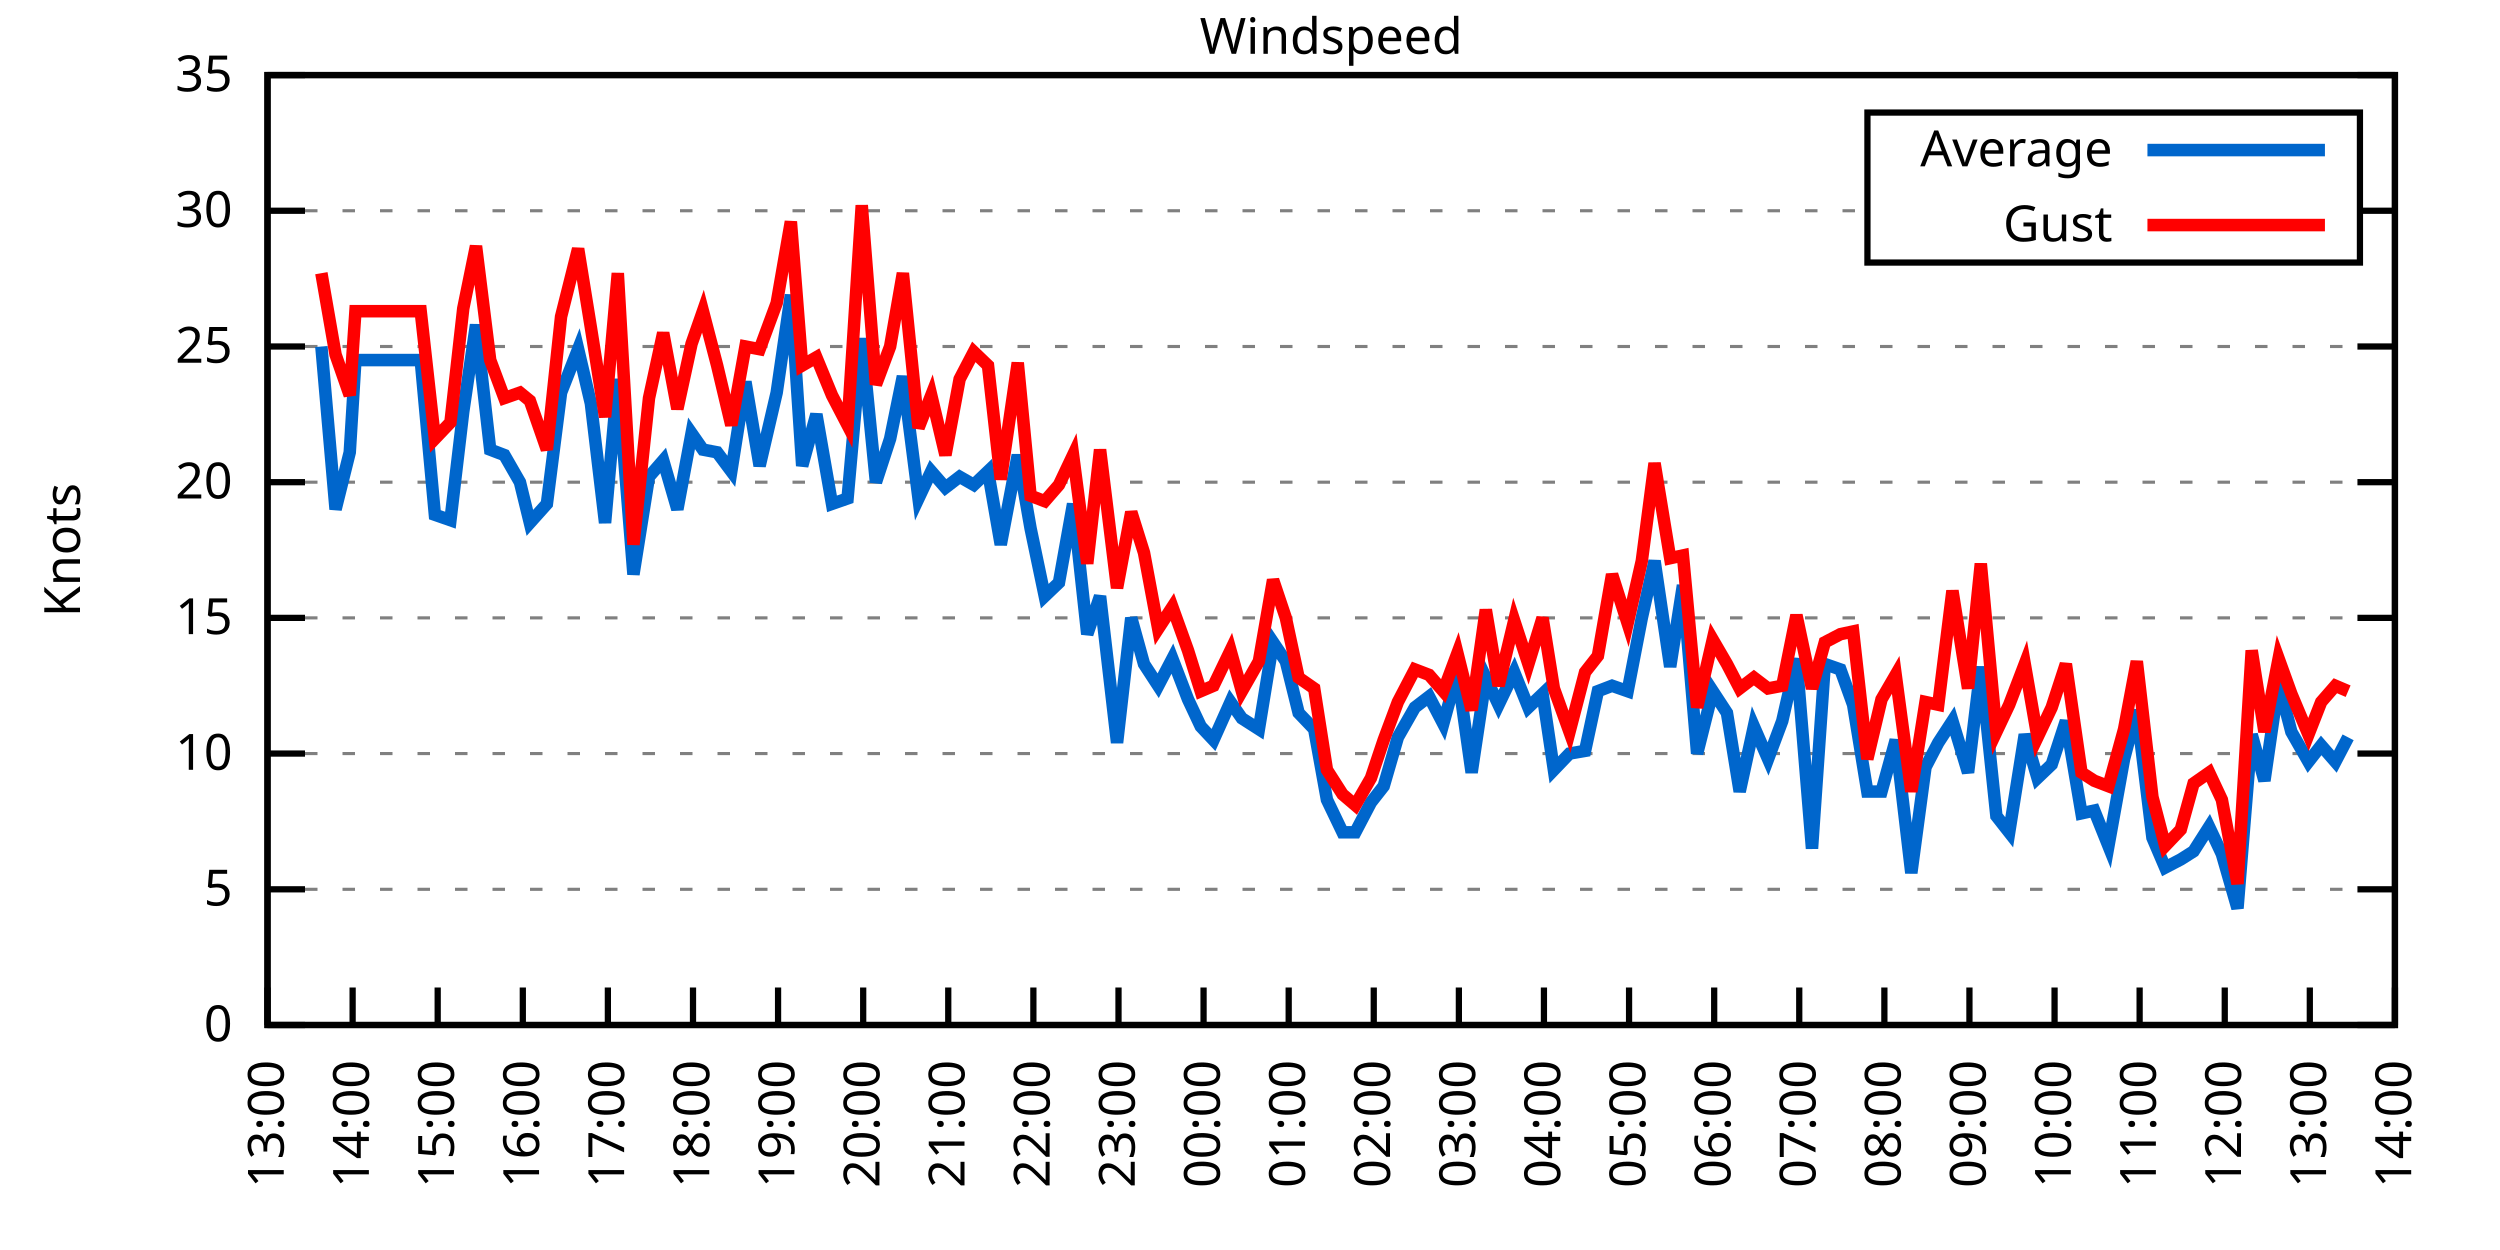
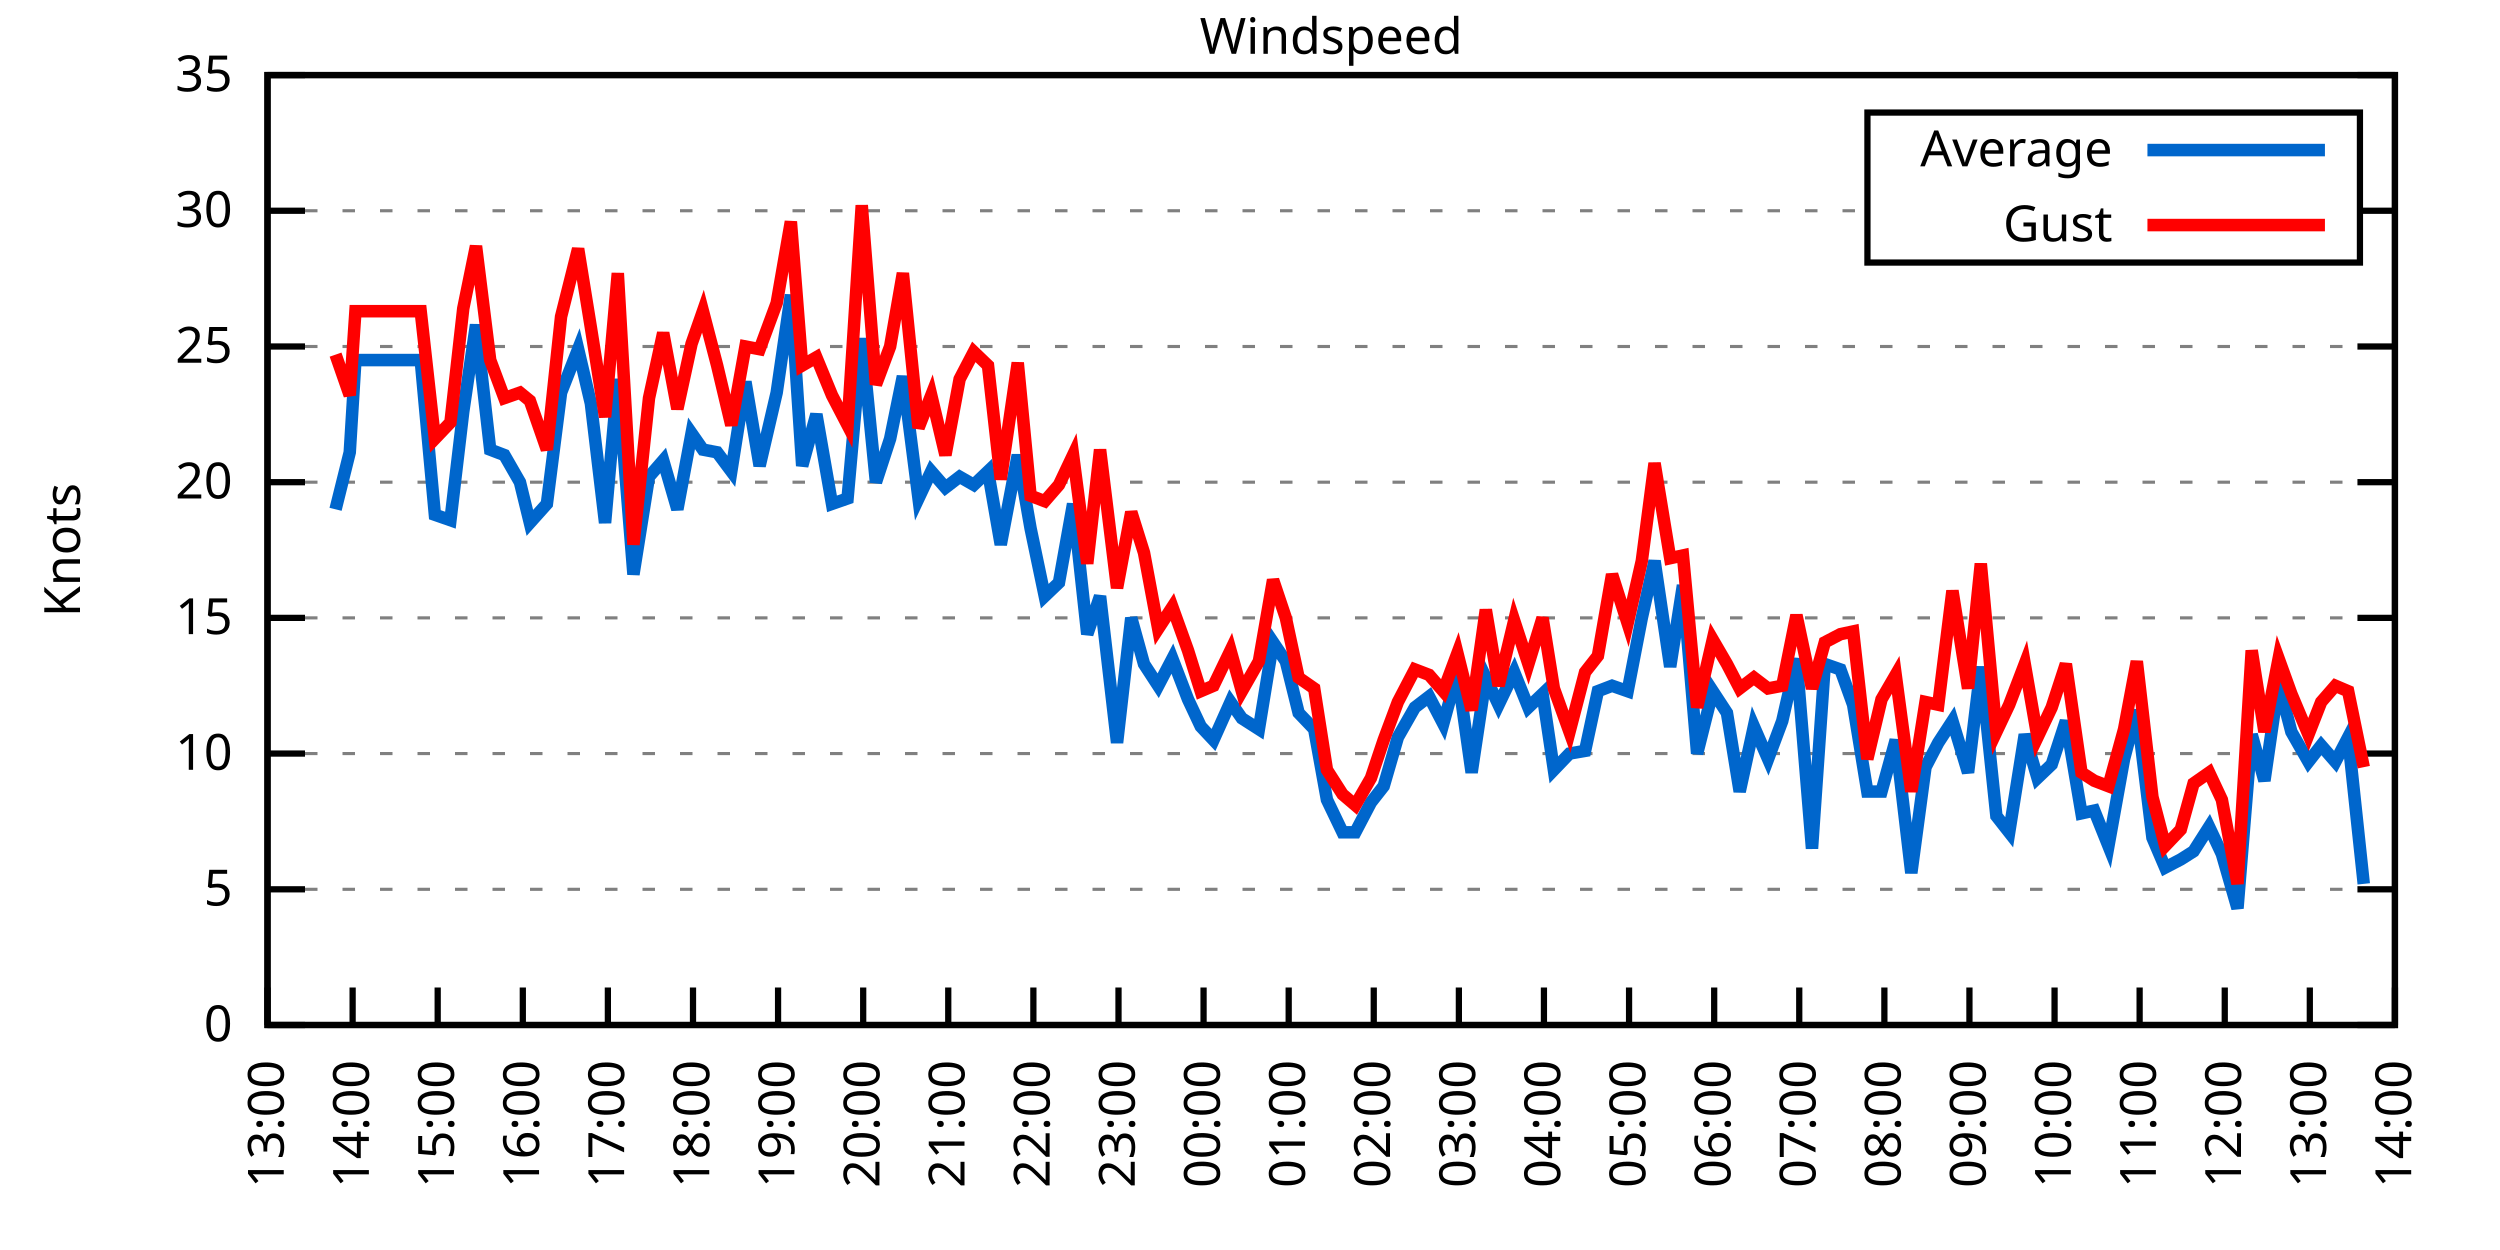
<svg xmlns="http://www.w3.org/2000/svg" xmlns:xlink="http://www.w3.org/1999/xlink" width="400" height="200" viewBox="0 0 400 200">
  <g id="gnuplot_canvas">
    <rect x="0" y="0" width="400" height="200" fill="none" />
    <defs>
      <circle id="gpDot" r="0.5" stroke-width="0.5" stroke="currentColor" />
      <path id="gpPt0" stroke-width="0.333" stroke="currentColor" d="M-1,0 h2 M0,-1 v2" />
      <path id="gpPt1" stroke-width="0.333" stroke="currentColor" d="M-1,-1 L1,1 M1,-1 L-1,1" />
      <path id="gpPt2" stroke-width="0.333" stroke="currentColor" d="M-1,0 L1,0 M0,-1 L0,1 M-1,-1 L1,1 M-1,1 L1,-1" />
      <rect id="gpPt3" stroke-width="0.333" stroke="currentColor" x="-1" y="-1" width="2" height="2" />
      <rect id="gpPt4" stroke-width="0.333" stroke="currentColor" fill="currentColor" x="-1" y="-1" width="2" height="2" />
      <circle id="gpPt5" stroke-width="0.333" stroke="currentColor" cx="0" cy="0" r="1" />
      <use xlink:href="#gpPt5" id="gpPt6" fill="currentColor" stroke="none" />
      <path id="gpPt7" stroke-width="0.333" stroke="currentColor" d="M0,-1.33 L-1.33,0.67 L1.33,0.67 z" />
      <use xlink:href="#gpPt7" id="gpPt8" fill="currentColor" stroke="none" />
      <use xlink:href="#gpPt7" id="gpPt9" stroke="currentColor" transform="rotate(180)" />
      <use xlink:href="#gpPt9" id="gpPt10" fill="currentColor" stroke="none" />
      <use xlink:href="#gpPt3" id="gpPt11" stroke="currentColor" transform="rotate(45)" />
      <use xlink:href="#gpPt11" id="gpPt12" fill="currentColor" stroke="none" />
      <path id="gpPt13" stroke-width="0.333" stroke="currentColor" d="M0,1.330 L1.265,0.411 L0.782,-1.067 L-0.782,-1.076 L-1.265,0.411 z" />
      <use xlink:href="#gpPt13" id="gpPt14" fill="currentColor" stroke="none" />
      <filter id="textbox" filterUnits="objectBoundingBox" x="0" y="0" height="1" width="1">
        <feFlood flood-color="white" flood-opacity="1" result="bgnd" />
        <feComposite in="SourceGraphic" in2="bgnd" operator="atop" />
      </filter>
      <filter id="greybox" filterUnits="objectBoundingBox" x="0" y="0" height="1" width="1">
        <feFlood flood-color="lightgrey" flood-opacity="1" result="grey" />
        <feComposite in="SourceGraphic" in2="grey" operator="atop" />
      </filter>
    </defs>
    <g fill="none" color="white" stroke="currentColor" stroke-width="1.00" stroke-linecap="butt" stroke-linejoin="miter">
</g>
    <g fill="none" color="black" stroke="currentColor" stroke-width="1.00" stroke-linecap="butt" stroke-linejoin="miter">
      <g stroke="none" shape-rendering="crispEdges">
        <polygon fill="rgb(255, 255, 255)" points="42.80,164.00 383.18,164.00 383.18,12.02 42.80,12.02 " />
      </g>
    </g>
    <g fill="none" color="black" stroke="currentColor" stroke-width="1.00" stroke-linecap="butt" stroke-linejoin="miter">
</g>
    <g fill="none" color="black" stroke="black" stroke-width="0.50" stroke-linecap="butt" stroke-linejoin="miter">
</g>
    <g fill="none" color="gray" stroke="currentColor" stroke-width="0.50" stroke-linecap="butt" stroke-linejoin="miter">
      <path stroke="gray" stroke-dasharray="2,4" class="gridline" d="M42.80,164.00 L383.19,164.00  " />
    </g>
    <g fill="none" color="gray" stroke="gray" stroke-width="1.00" stroke-linecap="butt" stroke-linejoin="miter">
</g>
    <g fill="none" color="black" stroke="currentColor" stroke-width="1.00" stroke-linecap="butt" stroke-linejoin="miter">
      <path stroke="black" d="M42.80,164.00 L48.80,164.00 M383.19,164.00 L377.19,164.00  " />
      <g transform="translate(37.20,166.60)" stroke="none" fill="black" font-family="Sans" font-size="8.00" text-anchor="end">
        <text>
          <tspan font-family="Sans"> 0</tspan>
        </text>
      </g>
    </g>
    <g fill="none" color="black" stroke="currentColor" stroke-width="1.00" stroke-linecap="butt" stroke-linejoin="miter">
</g>
    <g fill="none" color="black" stroke="black" stroke-width="0.50" stroke-linecap="butt" stroke-linejoin="miter">
</g>
    <g fill="none" color="gray" stroke="currentColor" stroke-width="0.50" stroke-linecap="butt" stroke-linejoin="miter">
      <path stroke="gray" stroke-dasharray="2,4" class="gridline" d="M42.80,142.29 L383.19,142.29  " />
    </g>
    <g fill="none" color="gray" stroke="gray" stroke-width="1.00" stroke-linecap="butt" stroke-linejoin="miter">
</g>
    <g fill="none" color="black" stroke="currentColor" stroke-width="1.00" stroke-linecap="butt" stroke-linejoin="miter">
      <path stroke="black" d="M42.80,142.29 L48.80,142.29 M383.19,142.29 L377.19,142.29  " />
      <g transform="translate(37.20,144.89)" stroke="none" fill="black" font-family="Sans" font-size="8.00" text-anchor="end">
        <text>
          <tspan font-family="Sans"> 5</tspan>
        </text>
      </g>
    </g>
    <g fill="none" color="black" stroke="currentColor" stroke-width="1.00" stroke-linecap="butt" stroke-linejoin="miter">
</g>
    <g fill="none" color="black" stroke="black" stroke-width="0.50" stroke-linecap="butt" stroke-linejoin="miter">
</g>
    <g fill="none" color="gray" stroke="currentColor" stroke-width="0.50" stroke-linecap="butt" stroke-linejoin="miter">
      <path stroke="gray" stroke-dasharray="2,4" class="gridline" d="M42.80,120.57 L383.19,120.57  " />
    </g>
    <g fill="none" color="gray" stroke="gray" stroke-width="1.00" stroke-linecap="butt" stroke-linejoin="miter">
</g>
    <g fill="none" color="black" stroke="currentColor" stroke-width="1.00" stroke-linecap="butt" stroke-linejoin="miter">
      <path stroke="black" d="M42.80,120.57 L48.80,120.57 M383.19,120.57 L377.19,120.57  " />
      <g transform="translate(37.20,123.17)" stroke="none" fill="black" font-family="Sans" font-size="8.00" text-anchor="end">
        <text>
          <tspan font-family="Sans"> 10</tspan>
        </text>
      </g>
    </g>
    <g fill="none" color="black" stroke="currentColor" stroke-width="1.00" stroke-linecap="butt" stroke-linejoin="miter">
</g>
    <g fill="none" color="black" stroke="black" stroke-width="0.50" stroke-linecap="butt" stroke-linejoin="miter">
</g>
    <g fill="none" color="gray" stroke="currentColor" stroke-width="0.50" stroke-linecap="butt" stroke-linejoin="miter">
      <path stroke="gray" stroke-dasharray="2,4" class="gridline" d="M42.80,98.86 L383.19,98.86  " />
    </g>
    <g fill="none" color="gray" stroke="gray" stroke-width="1.00" stroke-linecap="butt" stroke-linejoin="miter">
</g>
    <g fill="none" color="black" stroke="currentColor" stroke-width="1.00" stroke-linecap="butt" stroke-linejoin="miter">
      <path stroke="black" d="M42.80,98.86 L48.80,98.86 M383.19,98.86 L377.19,98.86  " />
      <g transform="translate(37.20,101.46)" stroke="none" fill="black" font-family="Sans" font-size="8.00" text-anchor="end">
        <text>
          <tspan font-family="Sans"> 15</tspan>
        </text>
      </g>
    </g>
    <g fill="none" color="black" stroke="currentColor" stroke-width="1.00" stroke-linecap="butt" stroke-linejoin="miter">
</g>
    <g fill="none" color="black" stroke="black" stroke-width="0.50" stroke-linecap="butt" stroke-linejoin="miter">
</g>
    <g fill="none" color="gray" stroke="currentColor" stroke-width="0.50" stroke-linecap="butt" stroke-linejoin="miter">
      <path stroke="gray" stroke-dasharray="2,4" class="gridline" d="M42.80,77.15 L383.19,77.15  " />
    </g>
    <g fill="none" color="gray" stroke="gray" stroke-width="1.00" stroke-linecap="butt" stroke-linejoin="miter">
</g>
    <g fill="none" color="black" stroke="currentColor" stroke-width="1.00" stroke-linecap="butt" stroke-linejoin="miter">
      <path stroke="black" d="M42.80,77.15 L48.80,77.15 M383.19,77.15 L377.19,77.15  " />
      <g transform="translate(37.20,79.75)" stroke="none" fill="black" font-family="Sans" font-size="8.00" text-anchor="end">
        <text>
          <tspan font-family="Sans"> 20</tspan>
        </text>
      </g>
    </g>
    <g fill="none" color="black" stroke="currentColor" stroke-width="1.00" stroke-linecap="butt" stroke-linejoin="miter">
</g>
    <g fill="none" color="black" stroke="black" stroke-width="0.50" stroke-linecap="butt" stroke-linejoin="miter">
</g>
    <g fill="none" color="gray" stroke="currentColor" stroke-width="0.50" stroke-linecap="butt" stroke-linejoin="miter">
      <path stroke="gray" stroke-dasharray="2,4" class="gridline" d="M42.80,55.44 L383.19,55.44  " />
    </g>
    <g fill="none" color="gray" stroke="gray" stroke-width="1.00" stroke-linecap="butt" stroke-linejoin="miter">
</g>
    <g fill="none" color="black" stroke="currentColor" stroke-width="1.00" stroke-linecap="butt" stroke-linejoin="miter">
      <path stroke="black" d="M42.80,55.44 L48.80,55.44 M383.19,55.44 L377.19,55.44  " />
      <g transform="translate(37.20,58.04)" stroke="none" fill="black" font-family="Sans" font-size="8.00" text-anchor="end">
        <text>
          <tspan font-family="Sans"> 25</tspan>
        </text>
      </g>
    </g>
    <g fill="none" color="black" stroke="currentColor" stroke-width="1.00" stroke-linecap="butt" stroke-linejoin="miter">
</g>
    <g fill="none" color="black" stroke="black" stroke-width="0.50" stroke-linecap="butt" stroke-linejoin="miter">
</g>
    <g fill="none" color="gray" stroke="currentColor" stroke-width="0.50" stroke-linecap="butt" stroke-linejoin="miter">
      <path stroke="gray" stroke-dasharray="2,4" class="gridline" d="M42.80,33.72 L298.79,33.72 M377.59,33.72 L383.19,33.72  " />
    </g>
    <g fill="none" color="gray" stroke="gray" stroke-width="1.00" stroke-linecap="butt" stroke-linejoin="miter">
</g>
    <g fill="none" color="black" stroke="currentColor" stroke-width="1.00" stroke-linecap="butt" stroke-linejoin="miter">
      <path stroke="black" d="M42.80,33.72 L48.80,33.72 M383.19,33.72 L377.19,33.72  " />
      <g transform="translate(37.20,36.32)" stroke="none" fill="black" font-family="Sans" font-size="8.00" text-anchor="end">
        <text>
          <tspan font-family="Sans"> 30</tspan>
        </text>
      </g>
    </g>
    <g fill="none" color="black" stroke="currentColor" stroke-width="1.00" stroke-linecap="butt" stroke-linejoin="miter">
</g>
    <g fill="none" color="black" stroke="black" stroke-width="0.50" stroke-linecap="butt" stroke-linejoin="miter">
</g>
    <g fill="none" color="gray" stroke="currentColor" stroke-width="0.50" stroke-linecap="butt" stroke-linejoin="miter">
      <path stroke="gray" stroke-dasharray="2,4" class="gridline" d="M42.80,12.01 L383.19,12.01  " />
    </g>
    <g fill="none" color="gray" stroke="gray" stroke-width="1.00" stroke-linecap="butt" stroke-linejoin="miter">
</g>
    <g fill="none" color="black" stroke="currentColor" stroke-width="1.00" stroke-linecap="butt" stroke-linejoin="miter">
      <path stroke="black" d="M42.80,12.01 L48.80,12.01 M383.19,12.01 L377.19,12.01  " />
      <g transform="translate(37.20,14.61)" stroke="none" fill="black" font-family="Sans" font-size="8.00" text-anchor="end">
        <text>
          <tspan font-family="Sans"> 35</tspan>
        </text>
      </g>
    </g>
    <g fill="none" color="black" stroke="currentColor" stroke-width="1.00" stroke-linecap="butt" stroke-linejoin="miter">
      <path stroke="black" d="M42.80,164.00 L42.80,158.00  " />
      <g transform="translate(45.40,169.60) rotate(270.00)" stroke="none" fill="black" font-family="Sans" font-size="8.00" text-anchor="end">
        <text>
          <tspan font-family="Sans">13:00</tspan>
        </text>
      </g>
    </g>
    <g fill="none" color="black" stroke="currentColor" stroke-width="1.00" stroke-linecap="butt" stroke-linejoin="miter">
      <path stroke="black" d="M56.42,164.00 L56.42,158.00  " />
      <g transform="translate(59.02,169.60) rotate(270.00)" stroke="none" fill="black" font-family="Sans" font-size="8.00" text-anchor="end">
        <text>
          <tspan font-family="Sans">14:00</tspan>
        </text>
      </g>
    </g>
    <g fill="none" color="black" stroke="currentColor" stroke-width="1.00" stroke-linecap="butt" stroke-linejoin="miter">
      <path stroke="black" d="M70.03,164.00 L70.03,158.00  " />
      <g transform="translate(72.63,169.60) rotate(270.00)" stroke="none" fill="black" font-family="Sans" font-size="8.00" text-anchor="end">
        <text>
          <tspan font-family="Sans">15:00</tspan>
        </text>
      </g>
    </g>
    <g fill="none" color="black" stroke="currentColor" stroke-width="1.00" stroke-linecap="butt" stroke-linejoin="miter">
      <path stroke="black" d="M83.65,164.00 L83.65,158.00  " />
      <g transform="translate(86.25,169.60) rotate(270.00)" stroke="none" fill="black" font-family="Sans" font-size="8.00" text-anchor="end">
        <text>
          <tspan font-family="Sans">16:00</tspan>
        </text>
      </g>
    </g>
    <g fill="none" color="black" stroke="currentColor" stroke-width="1.00" stroke-linecap="butt" stroke-linejoin="miter">
      <path stroke="black" d="M97.26,164.00 L97.26,158.00  " />
      <g transform="translate(99.86,169.60) rotate(270.00)" stroke="none" fill="black" font-family="Sans" font-size="8.00" text-anchor="end">
        <text>
          <tspan font-family="Sans">17:00</tspan>
        </text>
      </g>
    </g>
    <g fill="none" color="black" stroke="currentColor" stroke-width="1.00" stroke-linecap="butt" stroke-linejoin="miter">
      <path stroke="black" d="M110.88,164.00 L110.88,158.00  " />
      <g transform="translate(113.48,169.60) rotate(270.00)" stroke="none" fill="black" font-family="Sans" font-size="8.00" text-anchor="end">
        <text>
          <tspan font-family="Sans">18:00</tspan>
        </text>
      </g>
    </g>
    <g fill="none" color="black" stroke="currentColor" stroke-width="1.00" stroke-linecap="butt" stroke-linejoin="miter">
      <path stroke="black" d="M124.49,164.00 L124.49,158.00  " />
      <g transform="translate(127.09,169.60) rotate(270.00)" stroke="none" fill="black" font-family="Sans" font-size="8.00" text-anchor="end">
        <text>
          <tspan font-family="Sans">19:00</tspan>
        </text>
      </g>
    </g>
    <g fill="none" color="black" stroke="currentColor" stroke-width="1.00" stroke-linecap="butt" stroke-linejoin="miter">
      <path stroke="black" d="M138.11,164.00 L138.11,158.00  " />
      <g transform="translate(140.71,169.60) rotate(270.00)" stroke="none" fill="black" font-family="Sans" font-size="8.00" text-anchor="end">
        <text>
          <tspan font-family="Sans">20:00</tspan>
        </text>
      </g>
    </g>
    <g fill="none" color="black" stroke="currentColor" stroke-width="1.00" stroke-linecap="butt" stroke-linejoin="miter">
      <path stroke="black" d="M151.72,164.00 L151.72,158.00  " />
      <g transform="translate(154.32,169.60) rotate(270.00)" stroke="none" fill="black" font-family="Sans" font-size="8.00" text-anchor="end">
        <text>
          <tspan font-family="Sans">21:00</tspan>
        </text>
      </g>
    </g>
    <g fill="none" color="black" stroke="currentColor" stroke-width="1.00" stroke-linecap="butt" stroke-linejoin="miter">
      <path stroke="black" d="M165.34,164.00 L165.34,158.00  " />
      <g transform="translate(167.94,169.60) rotate(270.00)" stroke="none" fill="black" font-family="Sans" font-size="8.00" text-anchor="end">
        <text>
          <tspan font-family="Sans">22:00</tspan>
        </text>
      </g>
    </g>
    <g fill="none" color="black" stroke="currentColor" stroke-width="1.00" stroke-linecap="butt" stroke-linejoin="miter">
      <path stroke="black" d="M178.96,164.00 L178.96,158.00  " />
      <g transform="translate(181.56,169.60) rotate(270.00)" stroke="none" fill="black" font-family="Sans" font-size="8.00" text-anchor="end">
        <text>
          <tspan font-family="Sans">23:00</tspan>
        </text>
      </g>
    </g>
    <g fill="none" color="black" stroke="currentColor" stroke-width="1.00" stroke-linecap="butt" stroke-linejoin="miter">
      <path stroke="black" d="M192.57,164.00 L192.57,158.00  " />
      <g transform="translate(195.17,169.60) rotate(270.00)" stroke="none" fill="black" font-family="Sans" font-size="8.00" text-anchor="end">
        <text>
          <tspan font-family="Sans">00:00</tspan>
        </text>
      </g>
    </g>
    <g fill="none" color="black" stroke="currentColor" stroke-width="1.00" stroke-linecap="butt" stroke-linejoin="miter">
      <path stroke="black" d="M206.19,164.00 L206.19,158.00  " />
      <g transform="translate(208.79,169.60) rotate(270.00)" stroke="none" fill="black" font-family="Sans" font-size="8.00" text-anchor="end">
        <text>
          <tspan font-family="Sans">01:00</tspan>
        </text>
      </g>
    </g>
    <g fill="none" color="black" stroke="currentColor" stroke-width="1.00" stroke-linecap="butt" stroke-linejoin="miter">
      <path stroke="black" d="M219.80,164.00 L219.80,158.00  " />
      <g transform="translate(222.40,169.60) rotate(270.00)" stroke="none" fill="black" font-family="Sans" font-size="8.00" text-anchor="end">
        <text>
          <tspan font-family="Sans">02:00</tspan>
        </text>
      </g>
    </g>
    <g fill="none" color="black" stroke="currentColor" stroke-width="1.00" stroke-linecap="butt" stroke-linejoin="miter">
      <path stroke="black" d="M233.42,164.00 L233.42,158.00  " />
      <g transform="translate(236.02,169.60) rotate(270.00)" stroke="none" fill="black" font-family="Sans" font-size="8.00" text-anchor="end">
        <text>
          <tspan font-family="Sans">03:00</tspan>
        </text>
      </g>
    </g>
    <g fill="none" color="black" stroke="currentColor" stroke-width="1.00" stroke-linecap="butt" stroke-linejoin="miter">
      <path stroke="black" d="M247.03,164.00 L247.03,158.00  " />
      <g transform="translate(249.63,169.60) rotate(270.00)" stroke="none" fill="black" font-family="Sans" font-size="8.00" text-anchor="end">
        <text>
          <tspan font-family="Sans">04:00</tspan>
        </text>
      </g>
    </g>
    <g fill="none" color="black" stroke="currentColor" stroke-width="1.00" stroke-linecap="butt" stroke-linejoin="miter">
      <path stroke="black" d="M260.65,164.00 L260.65,158.00  " />
      <g transform="translate(263.25,169.60) rotate(270.00)" stroke="none" fill="black" font-family="Sans" font-size="8.00" text-anchor="end">
        <text>
          <tspan font-family="Sans">05:00</tspan>
        </text>
      </g>
    </g>
    <g fill="none" color="black" stroke="currentColor" stroke-width="1.00" stroke-linecap="butt" stroke-linejoin="miter">
      <path stroke="black" d="M274.27,164.00 L274.27,158.00  " />
      <g transform="translate(276.87,169.60) rotate(270.00)" stroke="none" fill="black" font-family="Sans" font-size="8.00" text-anchor="end">
        <text>
          <tspan font-family="Sans">06:00</tspan>
        </text>
      </g>
    </g>
    <g fill="none" color="black" stroke="currentColor" stroke-width="1.00" stroke-linecap="butt" stroke-linejoin="miter">
      <path stroke="black" d="M287.88,164.00 L287.88,158.00  " />
      <g transform="translate(290.48,169.60) rotate(270.00)" stroke="none" fill="black" font-family="Sans" font-size="8.00" text-anchor="end">
        <text>
          <tspan font-family="Sans">07:00</tspan>
        </text>
      </g>
    </g>
    <g fill="none" color="black" stroke="currentColor" stroke-width="1.00" stroke-linecap="butt" stroke-linejoin="miter">
      <path stroke="black" d="M301.50,164.00 L301.50,158.00  " />
      <g transform="translate(304.10,169.60) rotate(270.00)" stroke="none" fill="black" font-family="Sans" font-size="8.00" text-anchor="end">
        <text>
          <tspan font-family="Sans">08:00</tspan>
        </text>
      </g>
    </g>
    <g fill="none" color="black" stroke="currentColor" stroke-width="1.00" stroke-linecap="butt" stroke-linejoin="miter">
      <path stroke="black" d="M315.11,164.00 L315.11,158.00  " />
      <g transform="translate(317.71,169.60) rotate(270.00)" stroke="none" fill="black" font-family="Sans" font-size="8.00" text-anchor="end">
        <text>
          <tspan font-family="Sans">09:00</tspan>
        </text>
      </g>
    </g>
    <g fill="none" color="black" stroke="currentColor" stroke-width="1.00" stroke-linecap="butt" stroke-linejoin="miter">
      <path stroke="black" d="M328.73,164.00 L328.73,158.00  " />
      <g transform="translate(331.33,169.60) rotate(270.00)" stroke="none" fill="black" font-family="Sans" font-size="8.00" text-anchor="end">
        <text>
          <tspan font-family="Sans">10:00</tspan>
        </text>
      </g>
    </g>
    <g fill="none" color="black" stroke="currentColor" stroke-width="1.00" stroke-linecap="butt" stroke-linejoin="miter">
      <path stroke="black" d="M342.34,164.00 L342.34,158.00  " />
      <g transform="translate(344.94,169.60) rotate(270.00)" stroke="none" fill="black" font-family="Sans" font-size="8.00" text-anchor="end">
        <text>
          <tspan font-family="Sans">11:00</tspan>
        </text>
      </g>
    </g>
    <g fill="none" color="black" stroke="currentColor" stroke-width="1.00" stroke-linecap="butt" stroke-linejoin="miter">
      <path stroke="black" d="M355.96,164.00 L355.96,158.00  " />
      <g transform="translate(358.56,169.60) rotate(270.00)" stroke="none" fill="black" font-family="Sans" font-size="8.00" text-anchor="end">
        <text>
          <tspan font-family="Sans">12:00</tspan>
        </text>
      </g>
    </g>
    <g fill="none" color="black" stroke="currentColor" stroke-width="1.00" stroke-linecap="butt" stroke-linejoin="miter">
      <path stroke="black" d="M369.57,164.00 L369.57,158.00  " />
      <g transform="translate(372.17,169.60) rotate(270.00)" stroke="none" fill="black" font-family="Sans" font-size="8.00" text-anchor="end">
        <text>
          <tspan font-family="Sans">13:00</tspan>
        </text>
      </g>
    </g>
    <g fill="none" color="black" stroke="currentColor" stroke-width="1.00" stroke-linecap="butt" stroke-linejoin="miter">
      <path stroke="black" d="M383.19,164.00 L383.19,158.00  " />
      <g transform="translate(385.79,169.60) rotate(270.00)" stroke="none" fill="black" font-family="Sans" font-size="8.00" text-anchor="end">
        <text>
          <tspan font-family="Sans">14:00</tspan>
        </text>
      </g>
    </g>
    <g fill="none" color="black" stroke="currentColor" stroke-width="1.00" stroke-linecap="butt" stroke-linejoin="miter">
</g>
    <g fill="none" color="black" stroke="currentColor" stroke-width="1.00" stroke-linecap="butt" stroke-linejoin="miter">
      <path stroke="black" d="M42.80,12.01 L42.80,164.00 L383.19,164.00 L383.19,12.01 L42.80,12.01 Z  " />
    </g>
    <g fill="none" color="black" stroke="currentColor" stroke-width="1.00" stroke-linecap="butt" stroke-linejoin="miter">
</g>
    <g fill="none" color="black" stroke="currentColor" stroke-width="1.00" stroke-linecap="butt" stroke-linejoin="miter">
      <path stroke="black" d="M298.79,42.01 L298.79,18.01 L377.59,18.01 L377.59,42.01 L298.79,42.01 Z  " />
    </g>
    <g id="Windspeed_plot_1">
      <g fill="none" color="white" stroke="black" stroke-width="2.00" stroke-linecap="butt" stroke-linejoin="miter">
</g>
      <g fill="none" color="black" stroke="currentColor" stroke-width="2.00" stroke-linecap="butt" stroke-linejoin="miter">
        <g transform="translate(337.99,26.61)" stroke="none" fill="black" font-family="Sans" font-size="8.00" text-anchor="end">
          <text>
            <tspan font-family="Sans">Average</tspan>
          </text>
        </g>
      </g>
      <g fill="none" color="black" stroke="currentColor" stroke-width="2.00" stroke-linecap="butt" stroke-linejoin="miter">
-         <path stroke="rgb(  0, 102, 204)" d="M343.59,24.01 L371.99,24.01 M51.42,55.44 L53.69,81.49 L55.96,72.37 L56.87,57.61 L67.31,57.61 L69.58,82.36   L72.07,83.23 L74.12,65.86 L76.16,51.96 L78.43,71.94 L80.70,72.81 L83.19,77.15 L84.78,83.66 L87.50,80.62   L89.77,62.82 L92.50,55.87 L94.54,64.56 L96.81,83.66 L98.85,60.65 L101.35,91.91 L103.84,76.28 L106.11,73.67   L108.38,81.49 L110.65,69.33 L112.47,71.94 L114.74,72.37 L117.01,75.41 L119.27,61.08 L121.54,74.54 L124.27,62.82   L126.54,47.18 L128.35,74.54 L130.62,66.29 L133.12,80.62 L135.61,79.75 L137.88,54.13 L140.15,77.15 L142.42,70.20   L144.46,60.21 L146.96,79.75 L149.00,75.41 L151.27,78.02 L153.54,76.28 L155.81,77.58 L158.08,75.41 L160.12,87.14   L162.84,72.81 L164.89,84.53 L167.16,95.39 L169.43,93.22 L171.69,80.62 L173.96,101.47 L176.01,95.39 L178.73,118.84   L181.00,98.86 L183.04,106.24 L185.31,109.72 L187.58,105.38 L190.08,111.89 L192.12,116.23 L194.16,118.40 L196.88,112.32   L198.70,114.93 L201.42,116.67 L203.69,102.77 L205.73,105.81 L207.78,114.06 L210.27,116.67 L212.31,127.96 L214.81,133.17   L216.85,133.17 L219.35,128.39 L221.39,125.79 L223.66,117.97 L226.38,113.19 L228.65,111.45 L230.92,115.80 L233.19,107.55   L235.46,123.61 L237.73,108.42 L239.77,112.76 L242.27,107.55 L244.54,113.19 L246.81,111.02 L248.62,123.18 L251.12,120.57   L253.61,120.14 L255.66,110.59 L257.93,109.72 L260.42,110.59 L262.69,98.86 L264.73,89.74 L267.23,106.68 L269.27,93.65   L271.54,120.57 L274.04,110.59 L276.31,114.06 L278.35,126.65 L280.62,116.23 L282.89,121.44 L285.16,115.36 L287.43,105.38   L289.92,135.77 L291.97,106.24 L294.46,107.11 L296.50,112.76 L298.77,126.65 L301.04,126.65 L303.31,118.40 L305.81,139.68   L308.08,122.75 L310.12,118.84 L312.39,115.36 L314.89,123.61 L316.93,106.68 L319.42,130.56 L321.47,133.17 L323.96,117.53   L326.00,124.48 L328.27,122.31 L330.54,115.36 L333.04,130.13 L335.08,129.69 L337.35,135.34 L339.85,121.44 L341.89,113.63   L344.39,134.04 L346.43,138.81 L348.92,137.51 L350.97,136.21 L353.46,132.30 L355.50,136.64 L358.00,145.33 L360.27,117.53   L362.31,124.92 L364.58,109.28 L366.62,117.10 L369.35,121.88 L371.39,119.27 L373.66,121.88 L375.70,117.97  " />
+         <path stroke="rgb(  0, 102, 204)" d="M343.59,24.01 L371.99,24.01 M53.69,81.49 L55.96,72.37 L56.87,57.61 L67.31,57.61 L69.58,82.36 L72.07,83.23   L74.12,65.86 L76.16,51.96 L78.43,71.94 L80.70,72.81 L83.19,77.15 L84.78,83.66 L87.50,80.62 L89.77,62.82   L92.50,55.87 L94.54,64.56 L96.81,83.66 L98.85,60.65 L101.35,91.91 L103.84,76.28 L106.11,73.67 L108.38,81.49   L110.65,69.33 L112.47,71.94 L114.74,72.37 L117.01,75.41 L119.27,61.08 L121.54,74.54 L124.27,62.82 L126.54,47.18   L128.35,74.54 L130.62,66.29 L133.12,80.62 L135.61,79.75 L137.88,54.13 L140.15,77.15 L142.42,70.20 L144.46,60.21   L146.96,79.75 L149.00,75.41 L151.27,78.02 L153.54,76.28 L155.81,77.58 L158.08,75.41 L160.12,87.14 L162.84,72.81   L164.89,84.53 L167.16,95.39 L169.43,93.22 L171.69,80.62 L173.96,101.47 L176.01,95.39 L178.73,118.84 L181.00,98.86   L183.04,106.24 L185.31,109.72 L187.58,105.38 L190.08,111.89 L192.12,116.23 L194.16,118.40 L196.88,112.32 L198.70,114.93   L201.42,116.67 L203.69,102.77 L205.73,105.81 L207.78,114.06 L210.27,116.67 L212.31,127.96 L214.81,133.17 L216.85,133.17   L219.35,128.39 L221.39,125.79 L223.66,117.97 L226.38,113.19 L228.65,111.45 L230.92,115.80 L233.19,107.55 L235.46,123.61   L237.73,108.42 L239.77,112.76 L242.27,107.55 L244.54,113.19 L246.81,111.02 L248.62,123.18 L251.12,120.57 L253.61,120.14   L255.66,110.59 L257.93,109.72 L260.42,110.59 L262.69,98.86 L264.73,89.74 L267.23,106.68 L269.27,93.65 L271.54,120.57   L274.04,110.59 L276.31,114.06 L278.35,126.65 L280.62,116.23 L282.89,121.44 L285.16,115.36 L287.43,105.38 L289.92,135.77   L291.97,106.24 L294.46,107.11 L296.50,112.76 L298.77,126.65 L301.04,126.65 L303.31,118.40 L305.81,139.68 L308.08,122.75   L310.12,118.84 L312.39,115.36 L314.89,123.61 L316.93,106.68 L319.42,130.56 L321.47,133.17 L323.96,117.53 L326.00,124.48   L328.27,122.31 L330.54,115.36 L333.04,130.13 L335.08,129.69 L337.35,135.34 L339.85,121.44 L341.89,113.63 L344.39,134.04   L346.43,138.81 L348.92,137.51 L350.97,136.21 L353.46,132.30 L355.50,136.64 L358.00,145.33 L360.27,117.53 L362.31,124.92   L364.58,109.28 L366.62,117.10 L369.35,121.88 L371.39,119.27 L373.66,121.88 L375.70,117.97 L378.20,141.42  " />
      </g>
    </g>
    <g id="Windspeed_plot_2">
      <g fill="none" color="black" stroke="currentColor" stroke-width="2.00" stroke-linecap="butt" stroke-linejoin="miter">
        <g transform="translate(337.99,38.61)" stroke="none" fill="black" font-family="Sans" font-size="8.00" text-anchor="end">
          <text>
            <tspan font-family="Sans">Gust</tspan>
          </text>
        </g>
      </g>
      <g fill="none" color="black" stroke="currentColor" stroke-width="2.00" stroke-linecap="butt" stroke-linejoin="miter">
-         <path stroke="rgb(255,   0,   0)" d="M343.59,36.01 L371.99,36.01 M51.42,43.71 L53.69,56.74 L55.96,63.25 L56.87,49.79 L67.31,49.79 L69.58,70.20   L72.07,67.59 L74.12,49.36 L76.16,39.37 L78.43,57.61 L80.70,63.69 L83.19,62.82 L84.78,64.12 L87.50,71.94   L89.77,50.66 L92.50,39.80 L94.54,52.40 L96.81,66.73 L98.85,43.71 L101.35,87.14 L103.84,63.69 L106.11,53.26   L108.38,65.42 L110.65,55.00 L112.47,49.79 L114.74,58.48 L117.01,68.03 L119.27,55.44 L121.54,55.87 L124.27,48.49   L126.54,35.46 L128.35,58.48 L130.62,57.17 L133.12,63.25 L135.61,68.03 L137.88,32.85 L140.15,61.52 L142.42,55.44   L144.46,43.71 L146.96,68.46 L149.00,63.25 L151.27,72.81 L153.54,60.65 L155.81,56.30 L158.08,58.48 L160.12,76.71   L162.84,58.04 L164.89,79.32 L167.16,80.19 L169.43,77.58 L171.69,72.81 L173.96,90.18 L176.01,71.94 L178.73,94.08   L181.00,81.93 L183.04,88.44 L185.31,100.60 L187.58,97.12 L190.08,104.07 L192.12,110.59 L194.16,109.72 L196.88,104.07   L198.70,110.59 L201.42,105.81 L203.69,92.78 L205.73,98.86 L207.78,108.42 L210.27,110.15 L212.31,123.18 L214.81,127.09   L216.85,128.83 L219.35,124.48 L221.39,118.40 L223.66,112.32 L226.38,107.11 L228.65,107.98 L230.92,110.59 L233.19,104.51   L235.46,113.63 L237.73,97.56 L239.77,109.72 L242.27,99.30 L244.54,106.24 L246.81,98.86 L248.62,110.15 L251.12,117.10   L253.61,107.55 L255.66,104.94 L257.93,91.91 L260.42,99.73 L262.69,89.74 L264.73,74.11 L267.23,89.31 L269.27,88.87   L271.54,113.19 L274.04,102.34 L276.31,106.24 L278.35,110.15 L280.62,108.42 L282.89,110.15 L285.16,109.72 L287.43,98.43   L289.92,110.15 L291.97,102.77 L294.46,101.47 L296.50,101.03 L298.77,121.44 L301.04,111.89 L303.31,107.98 L305.81,126.65   L308.08,112.32 L310.12,112.76 L312.39,94.52 L314.89,110.15 L316.93,90.18 L319.42,117.10 L321.47,112.76 L323.96,106.24   L326.00,117.97 L328.27,113.19 L330.54,106.24 L333.04,123.61 L335.08,124.92 L337.35,125.79 L339.85,116.67 L341.89,105.81   L344.39,127.52 L346.43,135.34 L348.92,132.73 L350.97,125.35 L353.46,123.61 L355.50,127.96 L358.00,141.42 L360.27,104.07   L362.31,117.10 L364.58,105.38 L366.62,111.02 L369.35,117.53 L371.39,112.32 L373.66,109.72 L375.70,110.59  " />
+         <path stroke="rgb(255,   0,   0)" d="M343.59,36.01 L371.99,36.01 M53.69,56.74 L55.96,63.25 L56.87,49.79 L67.31,49.79 L69.58,70.20 L72.07,67.59   L74.12,49.36 L76.16,39.37 L78.43,57.61 L80.70,63.69 L83.19,62.82 L84.78,64.12 L87.50,71.94 L89.77,50.66   L92.50,39.80 L94.54,52.40 L96.81,66.73 L98.85,43.71 L101.35,87.14 L103.84,63.69 L106.11,53.26 L108.38,65.42   L110.65,55.00 L112.47,49.79 L114.74,58.48 L117.01,68.03 L119.27,55.44 L121.54,55.87 L124.27,48.49 L126.54,35.46   L128.35,58.48 L130.62,57.17 L133.12,63.25 L135.61,68.03 L137.88,32.85 L140.15,61.52 L142.42,55.44 L144.46,43.71   L146.96,68.46 L149.00,63.25 L151.27,72.81 L153.54,60.65 L155.81,56.30 L158.08,58.48 L160.12,76.71 L162.84,58.04   L164.89,79.32 L167.16,80.19 L169.43,77.58 L171.69,72.81 L173.96,90.18 L176.01,71.94 L178.73,94.08 L181.00,81.93   L183.04,88.44 L185.31,100.60 L187.58,97.12 L190.08,104.07 L192.12,110.59 L194.16,109.72 L196.88,104.07 L198.70,110.59   L201.42,105.81 L203.69,92.78 L205.73,98.86 L207.78,108.42 L210.27,110.15 L212.31,123.18 L214.81,127.09 L216.85,128.83   L219.35,124.48 L221.39,118.40 L223.66,112.32 L226.38,107.11 L228.65,107.98 L230.92,110.59 L233.19,104.51 L235.46,113.63   L237.73,97.56 L239.77,109.72 L242.27,99.30 L244.54,106.24 L246.81,98.86 L248.62,110.15 L251.12,117.10 L253.61,107.55   L255.66,104.94 L257.93,91.91 L260.42,99.73 L262.69,89.74 L264.73,74.11 L267.23,89.31 L269.27,88.87 L271.54,113.19   L274.04,102.34 L276.31,106.24 L278.35,110.15 L280.62,108.42 L282.89,110.15 L285.16,109.72 L287.43,98.43 L289.92,110.15   L291.97,102.77 L294.46,101.47 L296.50,101.03 L298.77,121.44 L301.04,111.89 L303.31,107.98 L305.81,126.65 L308.08,112.32   L310.12,112.76 L312.39,94.52 L314.89,110.15 L316.93,90.18 L319.42,117.10 L321.47,112.76 L323.96,106.24 L326.00,117.97   L328.27,113.19 L330.54,106.24 L333.04,123.61 L335.08,124.92 L337.35,125.79 L339.85,116.67 L341.89,105.81 L344.39,127.52   L346.43,135.34 L348.92,132.73 L350.97,125.35 L353.46,123.61 L355.50,127.96 L358.00,141.42 L360.27,104.07 L362.31,117.10   L364.58,105.38 L366.62,111.02 L369.35,117.53 L371.39,112.32 L373.66,109.72 L375.70,110.59 L378.20,122.75  " />
      </g>
    </g>
    <g fill="none" color="black" stroke="currentColor" stroke-width="2.00" stroke-linecap="butt" stroke-linejoin="miter">
</g>
    <g fill="none" color="black" stroke="black" stroke-width="1.00" stroke-linecap="butt" stroke-linejoin="miter">
</g>
    <g fill="none" color="black" stroke="currentColor" stroke-width="1.00" stroke-linecap="butt" stroke-linejoin="miter">
      <path stroke="black" d="M42.80,12.01 L42.80,164.00 L383.19,164.00 L383.19,12.01 L42.80,12.01 Z  " />
      <g transform="translate(12.80,88.01) rotate(270.00)" stroke="none" fill="black" font-family="Sans" font-size="8.00" text-anchor="middle">
        <text>
          <tspan font-family="Sans">Knots</tspan>
        </text>
      </g>
    </g>
    <g fill="none" color="black" stroke="currentColor" stroke-width="1.00" stroke-linecap="butt" stroke-linejoin="miter">
</g>
    <g fill="none" color="black" stroke="currentColor" stroke-width="1.00" stroke-linecap="butt" stroke-linejoin="miter">
      <g transform="translate(212.99,8.61)" stroke="none" fill="black" font-family="Sans" font-size="8.00" text-anchor="middle">
        <text>
          <tspan font-family="Sans">Windspeed</tspan>
        </text>
      </g>
    </g>
    <g fill="none" color="black" stroke="currentColor" stroke-width="1.00" stroke-linecap="butt" stroke-linejoin="miter">
</g>
  </g>
</svg>
